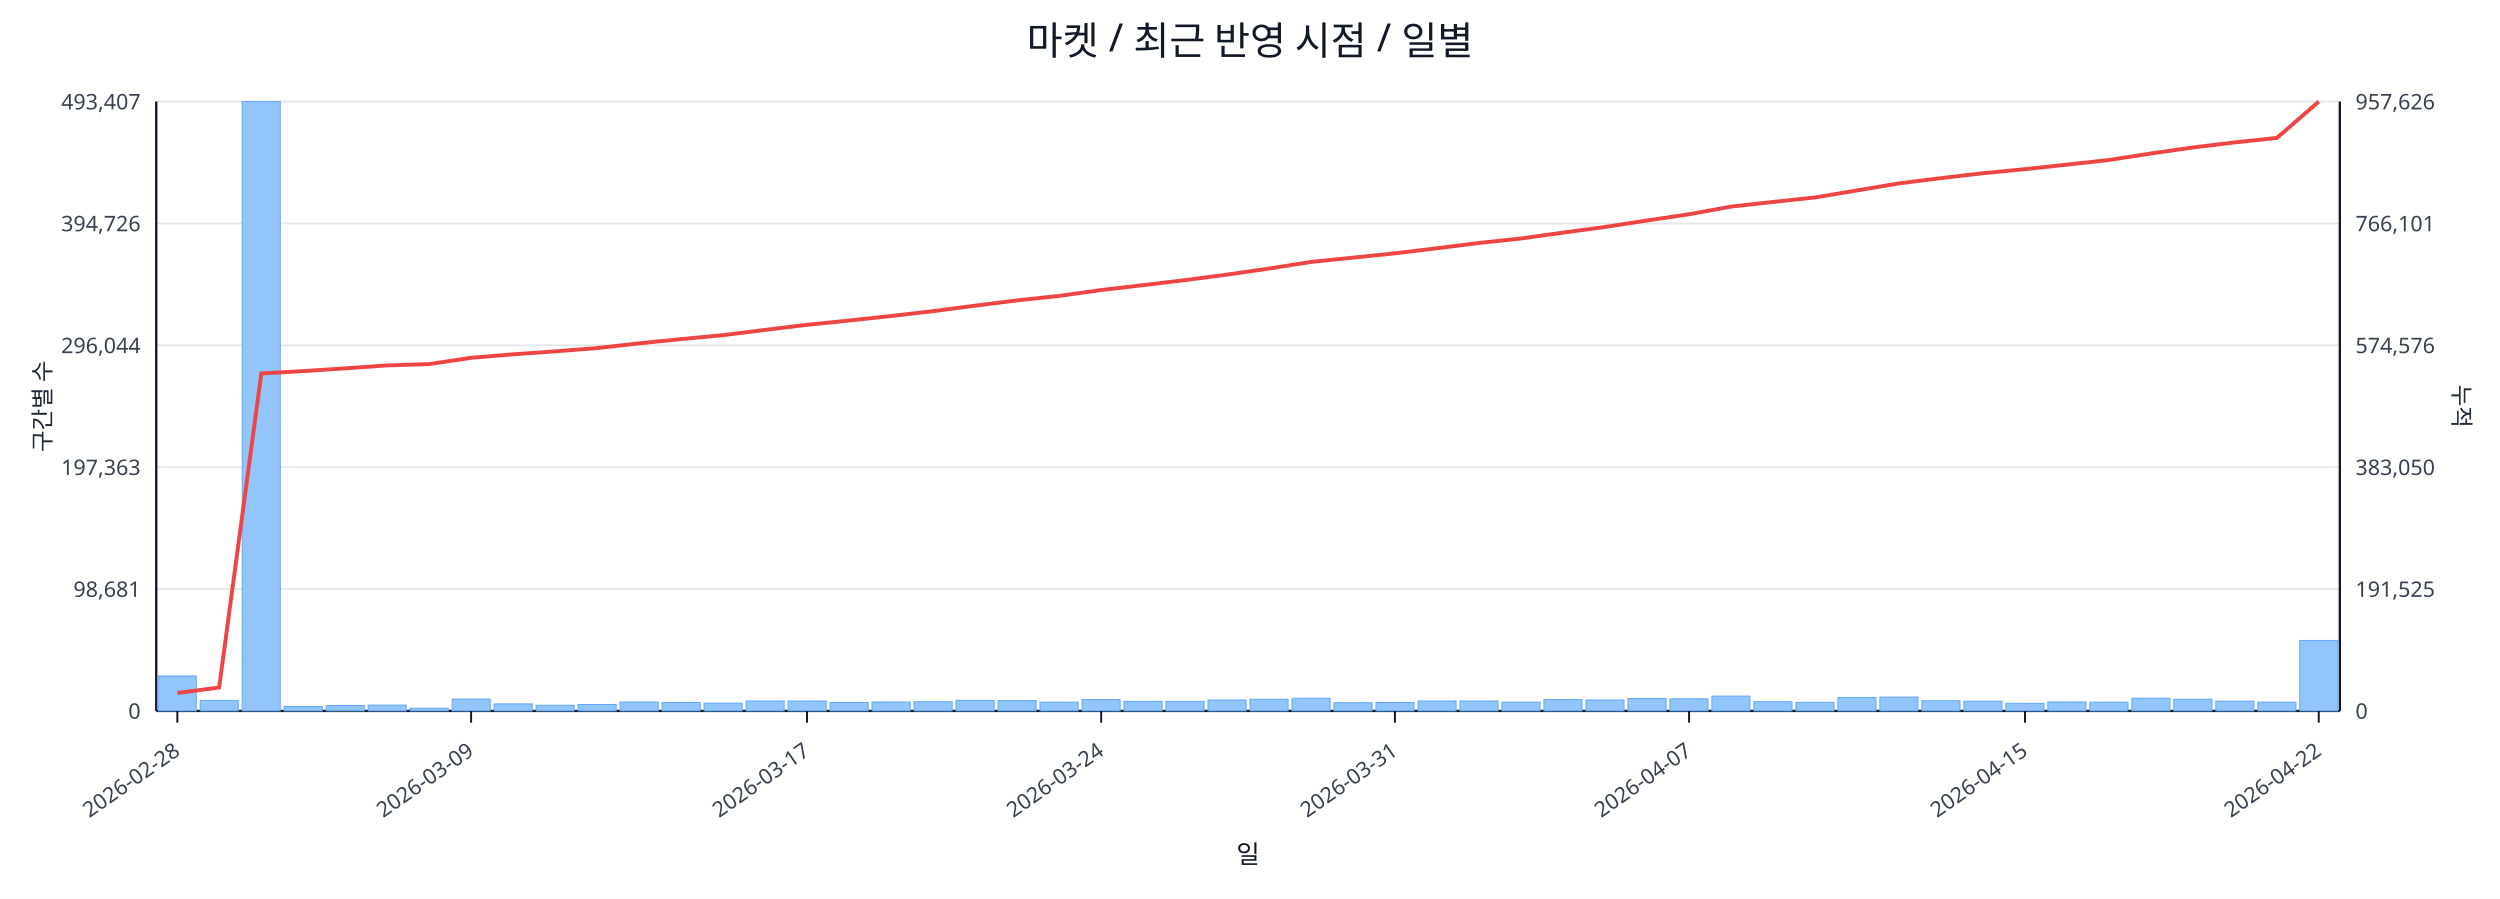
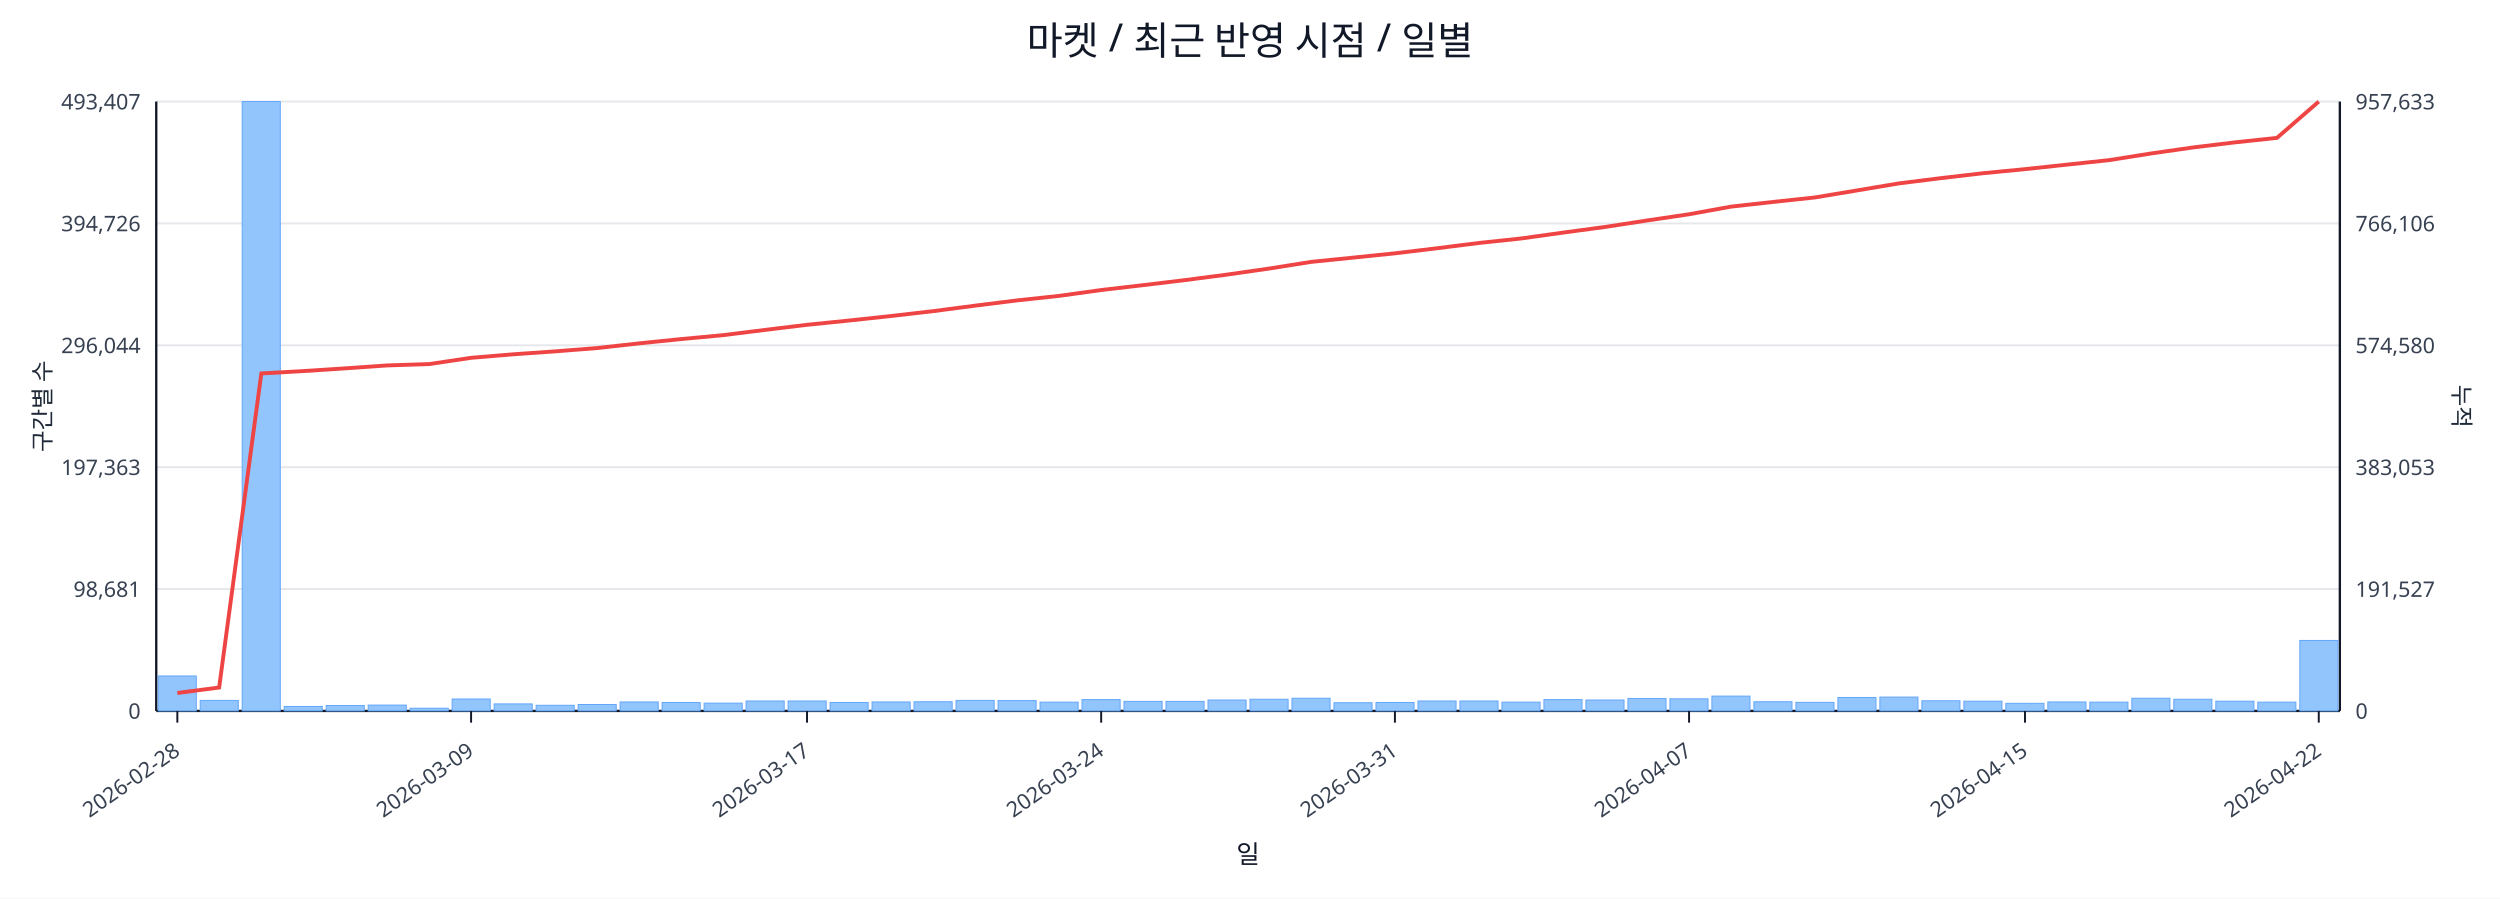
<svg xmlns="http://www.w3.org/2000/svg" width="1280" height="460" viewBox="0 0 1280 460">
  <rect x="0" y="0" width="100%" height="100%" fill="#ffffff" />
  <text x="640.0" y="28" font-size="20" text-anchor="middle" font-family="sans-serif" fill="#111827">마켓 / 최근 반영 시점 / 일별</text>
  <line x1="80.0" y1="52.0" x2="1198.0" y2="52.0" stroke="#e5e7eb" stroke-width="1" />
  <text x="72.0" y="56.0" font-size="11" text-anchor="end" font-family="sans-serif" fill="#374151">493,407</text>
-   <text x="1206.0" y="56.0" font-size="11" text-anchor="start" font-family="sans-serif" fill="#374151">957,626</text>
+   <text x="1206.0" y="56.0" font-size="11" text-anchor="start" font-family="sans-serif" fill="#374151">957,633</text>
  <line x1="80.0" y1="114.4" x2="1198.0" y2="114.4" stroke="#e5e7eb" stroke-width="1" />
  <text x="72.0" y="118.4" font-size="11" text-anchor="end" font-family="sans-serif" fill="#374151">394,726</text>
-   <text x="1206.0" y="118.4" font-size="11" text-anchor="start" font-family="sans-serif" fill="#374151">766,101</text>
+   <text x="1206.0" y="118.4" font-size="11" text-anchor="start" font-family="sans-serif" fill="#374151">766,106</text>
  <line x1="80.0" y1="176.8" x2="1198.0" y2="176.8" stroke="#e5e7eb" stroke-width="1" />
  <text x="72.0" y="180.8" font-size="11" text-anchor="end" font-family="sans-serif" fill="#374151">296,044</text>
-   <text x="1206.0" y="180.8" font-size="11" text-anchor="start" font-family="sans-serif" fill="#374151">574,576</text>
+   <text x="1206.0" y="180.8" font-size="11" text-anchor="start" font-family="sans-serif" fill="#374151">574,580</text>
  <line x1="80.0" y1="239.2" x2="1198.0" y2="239.2" stroke="#e5e7eb" stroke-width="1" />
  <text x="72.0" y="243.2" font-size="11" text-anchor="end" font-family="sans-serif" fill="#374151">197,363</text>
-   <text x="1206.0" y="243.2" font-size="11" text-anchor="start" font-family="sans-serif" fill="#374151">383,050</text>
+   <text x="1206.0" y="243.2" font-size="11" text-anchor="start" font-family="sans-serif" fill="#374151">383,053</text>
  <line x1="80.0" y1="301.6" x2="1198.0" y2="301.6" stroke="#e5e7eb" stroke-width="1" />
  <text x="72.0" y="305.6" font-size="11" text-anchor="end" font-family="sans-serif" fill="#374151">98,681</text>
-   <text x="1206.0" y="305.6" font-size="11" text-anchor="start" font-family="sans-serif" fill="#374151">191,525</text>
+   <text x="1206.0" y="305.6" font-size="11" text-anchor="start" font-family="sans-serif" fill="#374151">191,527</text>
  <line x1="80.0" y1="364.0" x2="1198.0" y2="364.0" stroke="#e5e7eb" stroke-width="1" />
  <text x="72.0" y="368.0" font-size="11" text-anchor="end" font-family="sans-serif" fill="#374151">0</text>
  <text x="1206.0" y="368.0" font-size="11" text-anchor="start" font-family="sans-serif" fill="#374151">0</text>
  <line x1="80.0" y1="364.0" x2="1198.0" y2="364.0" stroke="#111827" stroke-width="1.2" />
  <line x1="80.0" y1="52.0" x2="80.0" y2="364.0" stroke="#111827" stroke-width="1.2" />
  <line x1="1198.0" y1="52.0" x2="1198.0" y2="364.0" stroke="#111827" stroke-width="1.2" />
  <rect x="81.0" y="346.1" width="19.5" height="17.9" fill="#93c5fd" stroke="#60a5fa" stroke-width="0.5" />
  <rect x="102.5" y="358.6" width="19.5" height="5.4" fill="#93c5fd" stroke="#60a5fa" stroke-width="0.5" />
  <rect x="124.0" y="52.0" width="19.5" height="312.0" fill="#93c5fd" stroke="#60a5fa" stroke-width="0.5" />
  <rect x="145.5" y="361.7" width="19.5" height="2.3" fill="#93c5fd" stroke="#60a5fa" stroke-width="0.5" />
  <rect x="167.0" y="361.2" width="19.5" height="2.8" fill="#93c5fd" stroke="#60a5fa" stroke-width="0.5" />
  <rect x="188.5" y="361.0" width="19.5" height="3.0" fill="#93c5fd" stroke="#60a5fa" stroke-width="0.5" />
  <rect x="210.0" y="362.6" width="19.5" height="1.4" fill="#93c5fd" stroke="#60a5fa" stroke-width="0.5" />
  <rect x="231.5" y="357.9" width="19.5" height="6.1" fill="#93c5fd" stroke="#60a5fa" stroke-width="0.5" />
  <rect x="253.0" y="360.4" width="19.5" height="3.6" fill="#93c5fd" stroke="#60a5fa" stroke-width="0.5" />
  <rect x="274.5" y="361.1" width="19.5" height="2.9" fill="#93c5fd" stroke="#60a5fa" stroke-width="0.5" />
  <rect x="296.0" y="360.7" width="19.5" height="3.3" fill="#93c5fd" stroke="#60a5fa" stroke-width="0.5" />
  <rect x="317.5" y="359.4" width="19.5" height="4.6" fill="#93c5fd" stroke="#60a5fa" stroke-width="0.5" />
  <rect x="339.0" y="359.7" width="19.5" height="4.3" fill="#93c5fd" stroke="#60a5fa" stroke-width="0.5" />
  <rect x="360.5" y="360.0" width="19.5" height="4.0" fill="#93c5fd" stroke="#60a5fa" stroke-width="0.5" />
  <rect x="382.0" y="358.9" width="19.5" height="5.1" fill="#93c5fd" stroke="#60a5fa" stroke-width="0.5" />
  <rect x="403.5" y="358.9" width="19.5" height="5.1" fill="#93c5fd" stroke="#60a5fa" stroke-width="0.5" />
  <rect x="425.0" y="359.7" width="19.5" height="4.3" fill="#93c5fd" stroke="#60a5fa" stroke-width="0.5" />
  <rect x="446.5" y="359.4" width="19.5" height="4.6" fill="#93c5fd" stroke="#60a5fa" stroke-width="0.5" />
  <rect x="468.0" y="359.3" width="19.5" height="4.7" fill="#93c5fd" stroke="#60a5fa" stroke-width="0.5" />
  <rect x="489.5" y="358.6" width="19.5" height="5.4" fill="#93c5fd" stroke="#60a5fa" stroke-width="0.5" />
  <rect x="511.0" y="358.7" width="19.5" height="5.3" fill="#93c5fd" stroke="#60a5fa" stroke-width="0.5" />
  <rect x="532.5" y="359.5" width="19.5" height="4.5" fill="#93c5fd" stroke="#60a5fa" stroke-width="0.5" />
  <rect x="554.0" y="358.2" width="19.5" height="5.8" fill="#93c5fd" stroke="#60a5fa" stroke-width="0.5" />
  <rect x="575.5" y="359.1" width="19.5" height="4.9" fill="#93c5fd" stroke="#60a5fa" stroke-width="0.5" />
  <rect x="597.0" y="359.1" width="19.5" height="4.9" fill="#93c5fd" stroke="#60a5fa" stroke-width="0.5" />
  <rect x="618.5" y="358.4" width="19.5" height="5.6" fill="#93c5fd" stroke="#60a5fa" stroke-width="0.5" />
  <rect x="640.0" y="358.0" width="19.5" height="6.0" fill="#93c5fd" stroke="#60a5fa" stroke-width="0.5" />
  <rect x="661.5" y="357.5" width="19.5" height="6.5" fill="#93c5fd" stroke="#60a5fa" stroke-width="0.5" />
  <rect x="683.0" y="359.8" width="19.5" height="4.2" fill="#93c5fd" stroke="#60a5fa" stroke-width="0.5" />
  <rect x="704.5" y="359.7" width="19.5" height="4.3" fill="#93c5fd" stroke="#60a5fa" stroke-width="0.5" />
  <rect x="726.0" y="358.9" width="19.5" height="5.1" fill="#93c5fd" stroke="#60a5fa" stroke-width="0.5" />
  <rect x="747.5" y="358.9" width="19.5" height="5.1" fill="#93c5fd" stroke="#60a5fa" stroke-width="0.5" />
  <rect x="769.0" y="359.5" width="19.5" height="4.5" fill="#93c5fd" stroke="#60a5fa" stroke-width="0.5" />
  <rect x="790.5" y="358.2" width="19.5" height="5.8" fill="#93c5fd" stroke="#60a5fa" stroke-width="0.5" />
  <rect x="812.0" y="358.4" width="19.5" height="5.6" fill="#93c5fd" stroke="#60a5fa" stroke-width="0.5" />
  <rect x="833.5" y="357.6" width="19.5" height="6.4" fill="#93c5fd" stroke="#60a5fa" stroke-width="0.5" />
  <rect x="855.0" y="357.8" width="19.5" height="6.2" fill="#93c5fd" stroke="#60a5fa" stroke-width="0.5" />
  <rect x="876.5" y="356.4" width="19.5" height="7.6" fill="#93c5fd" stroke="#60a5fa" stroke-width="0.5" />
  <rect x="898.0" y="359.3" width="19.5" height="4.7" fill="#93c5fd" stroke="#60a5fa" stroke-width="0.5" />
  <rect x="919.5" y="359.6" width="19.5" height="4.4" fill="#93c5fd" stroke="#60a5fa" stroke-width="0.5" />
  <rect x="941.0" y="357.1" width="19.5" height="6.9" fill="#93c5fd" stroke="#60a5fa" stroke-width="0.5" />
  <rect x="962.5" y="356.9" width="19.5" height="7.1" fill="#93c5fd" stroke="#60a5fa" stroke-width="0.5" />
  <rect x="984.0" y="358.8" width="19.5" height="5.2" fill="#93c5fd" stroke="#60a5fa" stroke-width="0.5" />
  <rect x="1005.5" y="359.0" width="19.5" height="5.0" fill="#93c5fd" stroke="#60a5fa" stroke-width="0.5" />
  <rect x="1027.0" y="360.1" width="19.5" height="3.9" fill="#93c5fd" stroke="#60a5fa" stroke-width="0.5" />
  <rect x="1048.5" y="359.4" width="19.5" height="4.6" fill="#93c5fd" stroke="#60a5fa" stroke-width="0.5" />
  <rect x="1070.0" y="359.5" width="19.5" height="4.5" fill="#93c5fd" stroke="#60a5fa" stroke-width="0.5" />
  <rect x="1091.5" y="357.5" width="19.5" height="6.5" fill="#93c5fd" stroke="#60a5fa" stroke-width="0.5" />
  <rect x="1113.0" y="358.0" width="19.5" height="6.0" fill="#93c5fd" stroke="#60a5fa" stroke-width="0.5" />
  <rect x="1134.5" y="359.0" width="19.5" height="5.0" fill="#93c5fd" stroke="#60a5fa" stroke-width="0.5" />
  <rect x="1156.0" y="359.5" width="19.5" height="4.5" fill="#93c5fd" stroke="#60a5fa" stroke-width="0.5" />
  <rect x="1177.5" y="327.9" width="19.5" height="36.1" fill="#93c5fd" stroke="#60a5fa" stroke-width="0.5" />
-   <polyline fill="none" stroke="#ef4444" stroke-width="2" points="90.8,354.8 112.2,352.0 133.8,191.2 155.2,190.0 176.8,188.6 198.2,187.1 219.8,186.4 241.2,183.2 262.8,181.4 284.2,179.9 305.8,178.2 327.2,175.8 348.8,173.6 370.2,171.6 391.8,168.9 413.2,166.3 434.8,164.1 456.2,161.8 477.8,159.3 499.2,156.5 520.8,153.8 542.2,151.5 563.8,148.5 585.2,146.0 606.8,143.4 628.2,140.6 649.8,137.5 671.2,134.1 692.8,131.9 714.2,129.7 735.8,127.1 757.2,124.4 778.8,122.1 800.2,119.1 821.8,116.2 843.2,112.9 864.8,109.7 886.2,105.8 907.8,103.4 929.2,101.1 950.8,97.5 972.2,93.9 993.8,91.2 1015.2,88.7 1036.8,86.6 1058.2,84.3 1079.8,81.9 1101.2,78.6 1122.8,75.5 1144.2,72.9 1165.8,70.6 1187.2,52.0" />
+   <polyline fill="none" stroke="#ef4444" stroke-width="2" points="90.8,354.8 112.2,352.0 133.8,191.2 155.2,190.0 176.8,188.6 198.2,187.1 219.8,186.4 241.2,183.2 262.8,181.4 284.2,179.9 305.8,178.2 327.2,175.8 348.8,173.6 370.2,171.6 391.8,168.9 413.2,166.3 434.8,164.1 456.2,161.8 477.8,159.3 499.2,156.5 520.8,153.8 542.2,151.5 563.8,148.5 585.2,146.0 606.8,143.4 628.2,140.6 649.8,137.5 671.2,134.1 692.8,131.9 714.2,129.7 735.8,127.1 757.2,124.4 778.8,122.1 800.2,119.1 821.8,116.2 843.2,112.9 864.8,109.7 886.2,105.8 907.8,103.4 929.2,101.1 950.8,97.5 972.2,93.9 993.8,91.2 1015.2,88.7 1036.8,86.6 1058.2,84.3 1079.8,82.0 1101.2,78.6 1122.8,75.5 1144.2,72.9 1165.8,70.6 1187.2,52.0" />
  <line x1="90.8" y1="364.0" x2="90.8" y2="370.0" stroke="#111827" stroke-width="1" />
  <text x="92.8" y="386.0" font-size="11" text-anchor="end" transform="rotate(-35 92.8 386.0)" font-family="sans-serif" fill="#374151">2026-02-28</text>
  <line x1="241.2" y1="364.0" x2="241.2" y2="370.0" stroke="#111827" stroke-width="1" />
  <text x="243.2" y="386.0" font-size="11" text-anchor="end" transform="rotate(-35 243.2 386.0)" font-family="sans-serif" fill="#374151">2026-03-09</text>
  <line x1="413.2" y1="364.0" x2="413.2" y2="370.0" stroke="#111827" stroke-width="1" />
  <text x="415.2" y="386.0" font-size="11" text-anchor="end" transform="rotate(-35 415.2 386.0)" font-family="sans-serif" fill="#374151">2026-03-17</text>
  <line x1="563.8" y1="364.0" x2="563.8" y2="370.0" stroke="#111827" stroke-width="1" />
  <text x="565.8" y="386.0" font-size="11" text-anchor="end" transform="rotate(-35 565.8 386.0)" font-family="sans-serif" fill="#374151">2026-03-24</text>
  <line x1="714.2" y1="364.0" x2="714.2" y2="370.0" stroke="#111827" stroke-width="1" />
  <text x="716.2" y="386.0" font-size="11" text-anchor="end" transform="rotate(-35 716.2 386.0)" font-family="sans-serif" fill="#374151">2026-03-31</text>
  <line x1="864.8" y1="364.0" x2="864.8" y2="370.0" stroke="#111827" stroke-width="1" />
  <text x="866.8" y="386.0" font-size="11" text-anchor="end" transform="rotate(-35 866.8 386.0)" font-family="sans-serif" fill="#374151">2026-04-07</text>
  <line x1="1036.8" y1="364.0" x2="1036.8" y2="370.0" stroke="#111827" stroke-width="1" />
  <text x="1038.8" y="386.0" font-size="11" text-anchor="end" transform="rotate(-35 1038.8 386.0)" font-family="sans-serif" fill="#374151">2026-04-15</text>
  <line x1="1187.2" y1="364.0" x2="1187.2" y2="370.0" stroke="#111827" stroke-width="1" />
  <text x="1189.2" y="386.0" font-size="11" text-anchor="end" transform="rotate(-35 1189.2 386.0)" font-family="sans-serif" fill="#374151">2026-04-22</text>
  <text x="26" y="208.0" font-size="12" transform="rotate(-90 26 208.0)" text-anchor="middle" font-family="sans-serif" fill="#1f2937">구간별 수</text>
  <text x="1256.0" y="208.0" font-size="12" transform="rotate(90 1256.0 208.0)" text-anchor="middle" font-family="sans-serif" fill="#1f2937">누적</text>
  <text x="639.0" y="442.0" font-size="13" text-anchor="middle" font-family="sans-serif" fill="#111827">일</text>
</svg>
